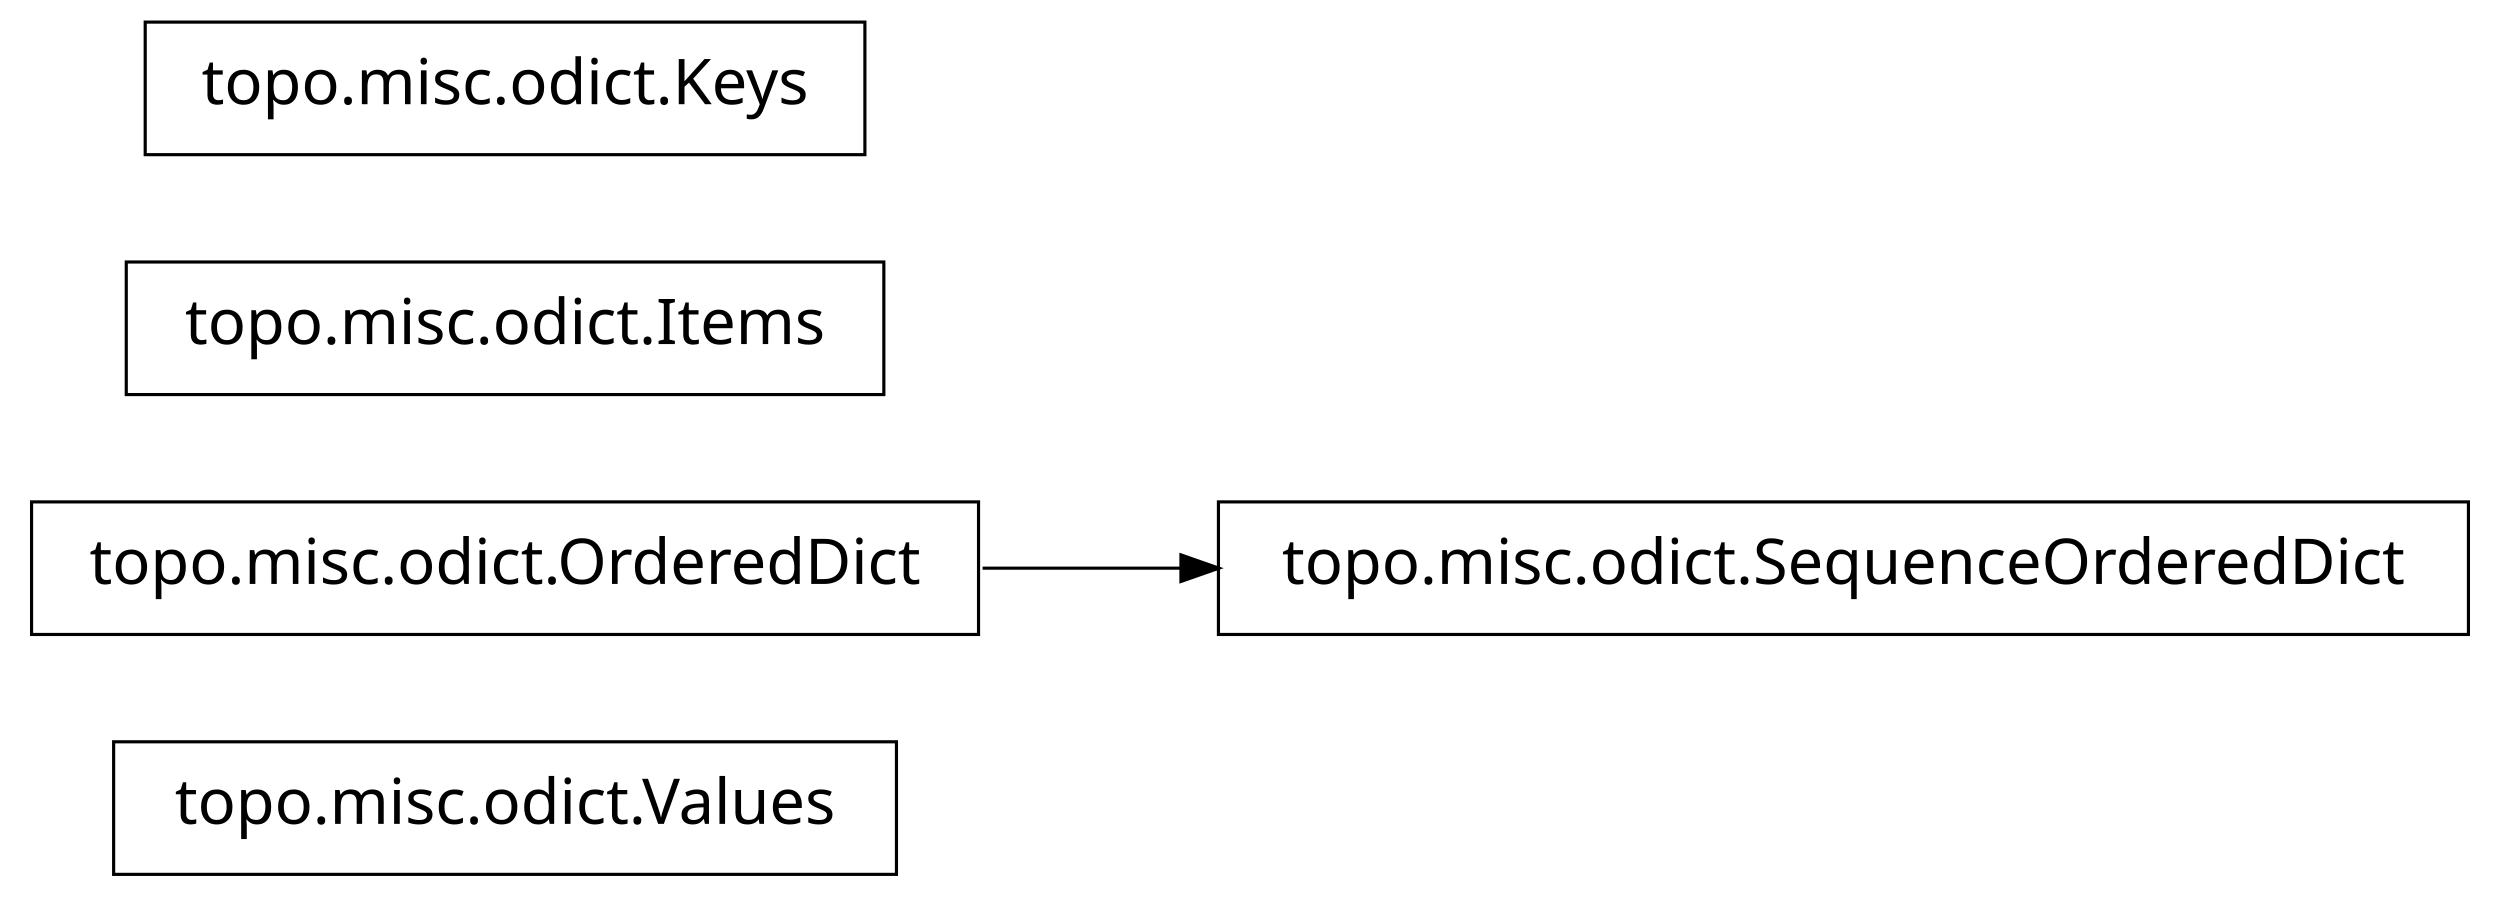
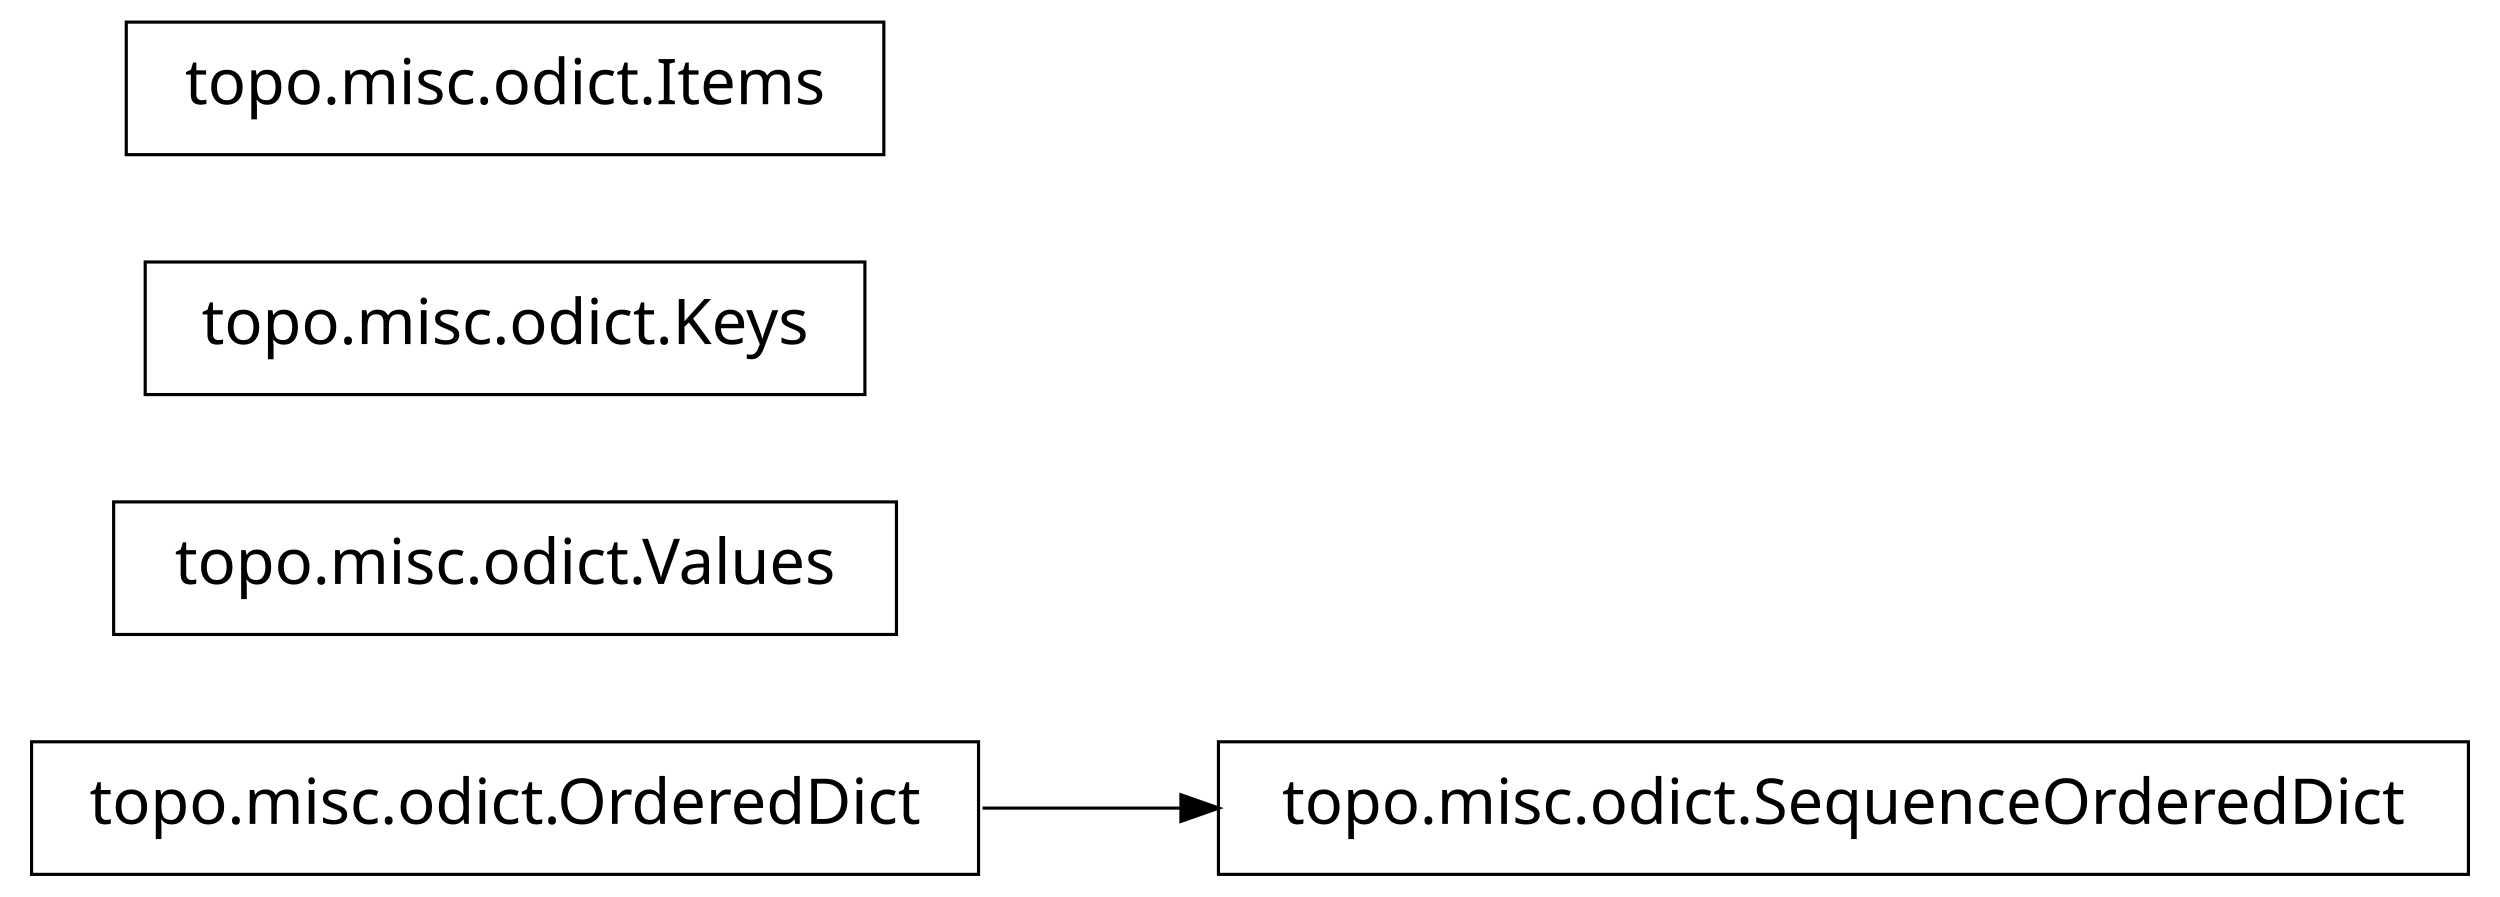
<svg xmlns="http://www.w3.org/2000/svg" width="396pt" height="142pt" viewBox="0.00 0.00 396.00 142.00">
  <g id="graph1" class="graph" transform="scale(1 1) rotate(0) translate(4 138)">
    <polygon fill="white" stroke="white" points="-4,5 -4,-138 393,-138 393,5 -4,5" />
    <g id="node1" class="node">
-       <polygon fill="none" stroke="black" stroke-width="0.5" points="138,-20.5 14,-20.5 14,0.5 138,0.5 138,-20.5" />
-       <text text-anchor="middle" x="76" y="-7.5" font-family="Vera" font-size="10.00">topo.misc.odict.Values</text>
+       <polygon fill="none" stroke="black" stroke-width="0.5" points="151,-20.5 1,-20.5 1,0.5 151,0.5 151,-20.5" />
+       <text text-anchor="middle" x="76" y="-7.5" font-family="Vera" font-size="10.00">topo.misc.odict.OrderedDict</text>
    </g>
    <g id="node2" class="node">
-       <polygon fill="none" stroke="black" stroke-width="0.5" points="151,-58.5 1,-58.5 1,-37.5 151,-37.5 151,-58.5" />
-       <text text-anchor="middle" x="76" y="-45.5" font-family="Vera" font-size="10.00">topo.misc.odict.OrderedDict</text>
+       <polygon fill="none" stroke="black" stroke-width="0.5" points="387,-20.5 189,-20.5 189,0.5 387,0.5 387,-20.5" />
+       <text text-anchor="middle" x="288" y="-7.5" font-family="Vera" font-size="10.00">topo.misc.odict.SequenceOrderedDict</text>
+     </g>
+     <g id="edge2" class="edge">
+       <path fill="none" stroke="black" stroke-width="0.5" d="M151.639,-10C161.858,-10 172.488,-10 183.104,-10" />
+       <polygon fill="black" stroke="black" points="183.312,-11.75 188.312,-10 183.312,-8.25 183.312,-11.75" />
+     </g>
+     <g id="node4" class="node">
+       <polygon fill="none" stroke="black" stroke-width="0.5" points="138,-58.5 14,-58.5 14,-37.5 138,-37.5 138,-58.5" />
+       <text text-anchor="middle" x="76" y="-45.5" font-family="Vera" font-size="10.00">topo.misc.odict.Values</text>
    </g>
    <g id="node5" class="node">
-       <polygon fill="none" stroke="black" stroke-width="0.5" points="387,-58.5 189,-58.5 189,-37.5 387,-37.5 387,-58.5" />
-       <text text-anchor="middle" x="288" y="-45.5" font-family="Vera" font-size="10.00">topo.misc.odict.SequenceOrderedDict</text>
+       <polygon fill="none" stroke="black" stroke-width="0.5" points="133,-96.5 19,-96.5 19,-75.5 133,-75.5 133,-96.5" />
+       <text text-anchor="middle" x="76" y="-83.5" font-family="Vera" font-size="10.00">topo.misc.odict.Keys</text>
    </g>
-     <g id="edge2" class="edge">
-       <path fill="none" stroke="black" stroke-width="0.5" d="M151.639,-48C161.858,-48 172.488,-48 183.104,-48" />
-       <polygon fill="black" stroke="black" points="183.312,-49.75 188.312,-48 183.312,-46.25 183.312,-49.75" />
-     </g>
-     <g id="node3" class="node">
-       <polygon fill="none" stroke="black" stroke-width="0.5" points="136,-96.5 16,-96.5 16,-75.5 136,-75.5 136,-96.5" />
-       <text text-anchor="middle" x="76" y="-83.5" font-family="Vera" font-size="10.00">topo.misc.odict.Items</text>
-     </g>
-     <g id="node4" class="node">
-       <polygon fill="none" stroke="black" stroke-width="0.5" points="133,-134.5 19,-134.5 19,-113.5 133,-113.5 133,-134.5" />
-       <text text-anchor="middle" x="76" y="-121.5" font-family="Vera" font-size="10.00">topo.misc.odict.Keys</text>
+     <g id="node6" class="node">
+       <polygon fill="none" stroke="black" stroke-width="0.5" points="136,-134.5 16,-134.5 16,-113.5 136,-113.5 136,-134.5" />
+       <text text-anchor="middle" x="76" y="-121.5" font-family="Vera" font-size="10.00">topo.misc.odict.Items</text>
    </g>
  </g>
</svg>
